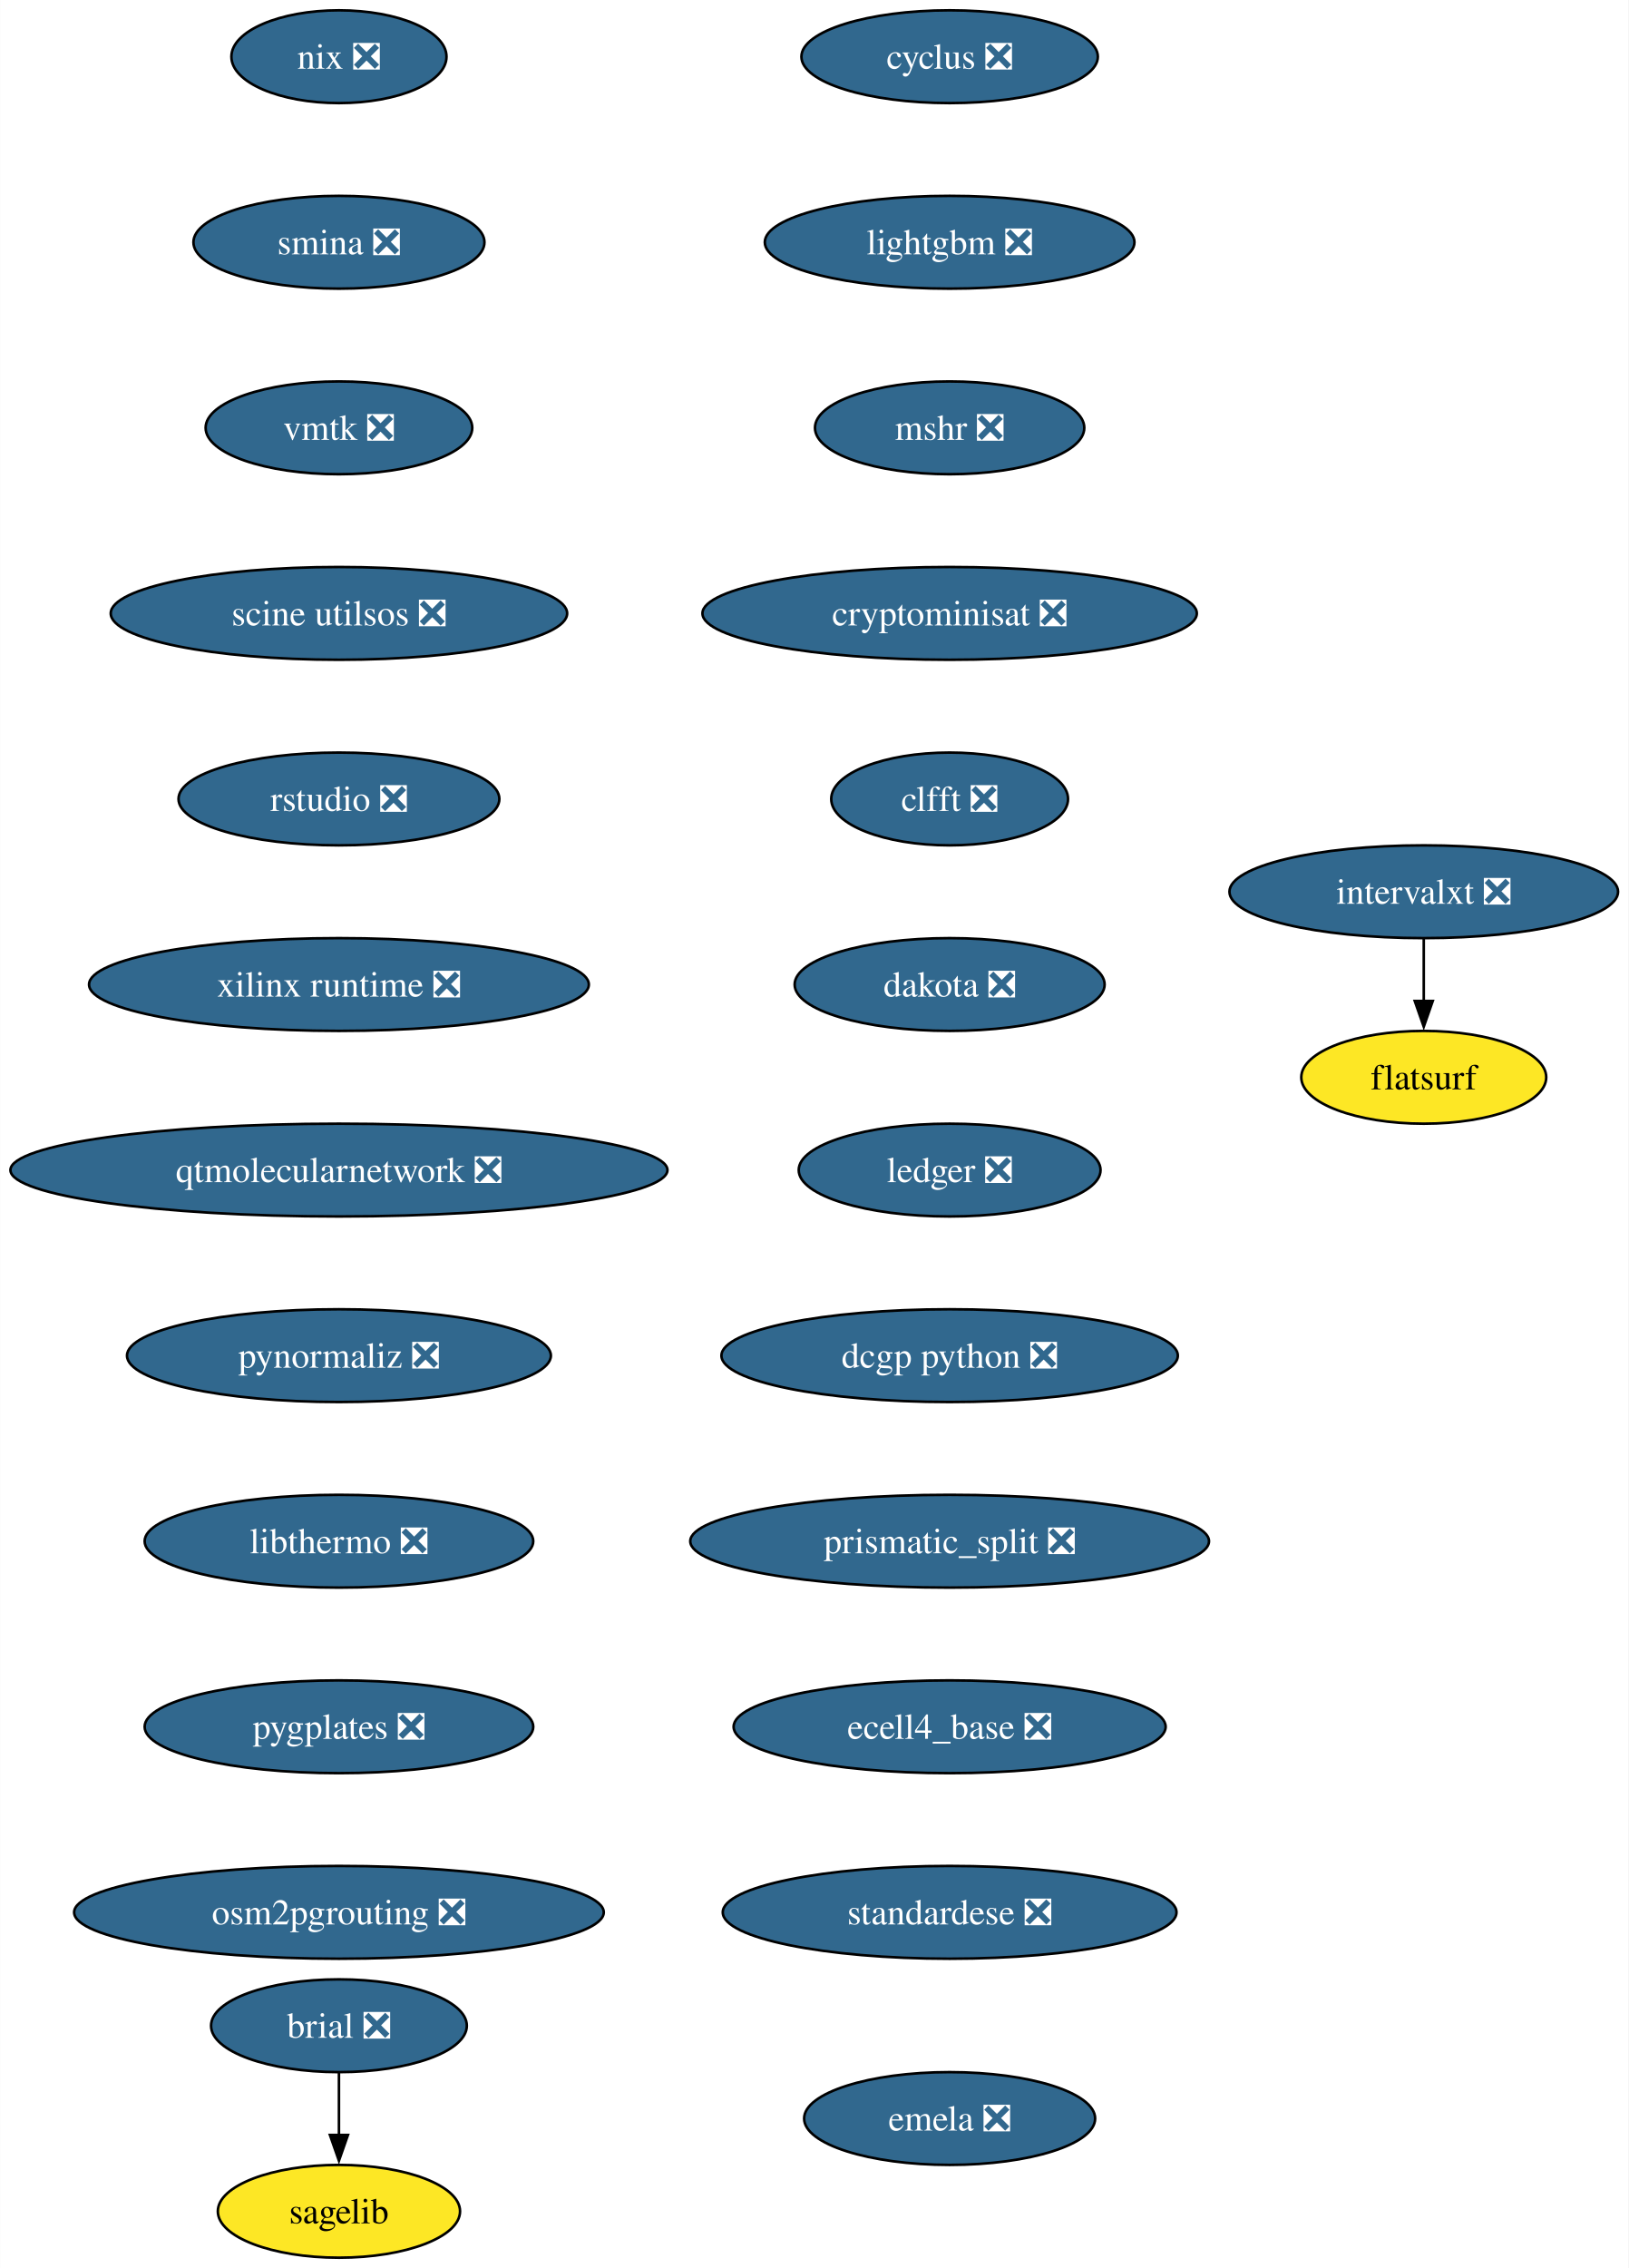
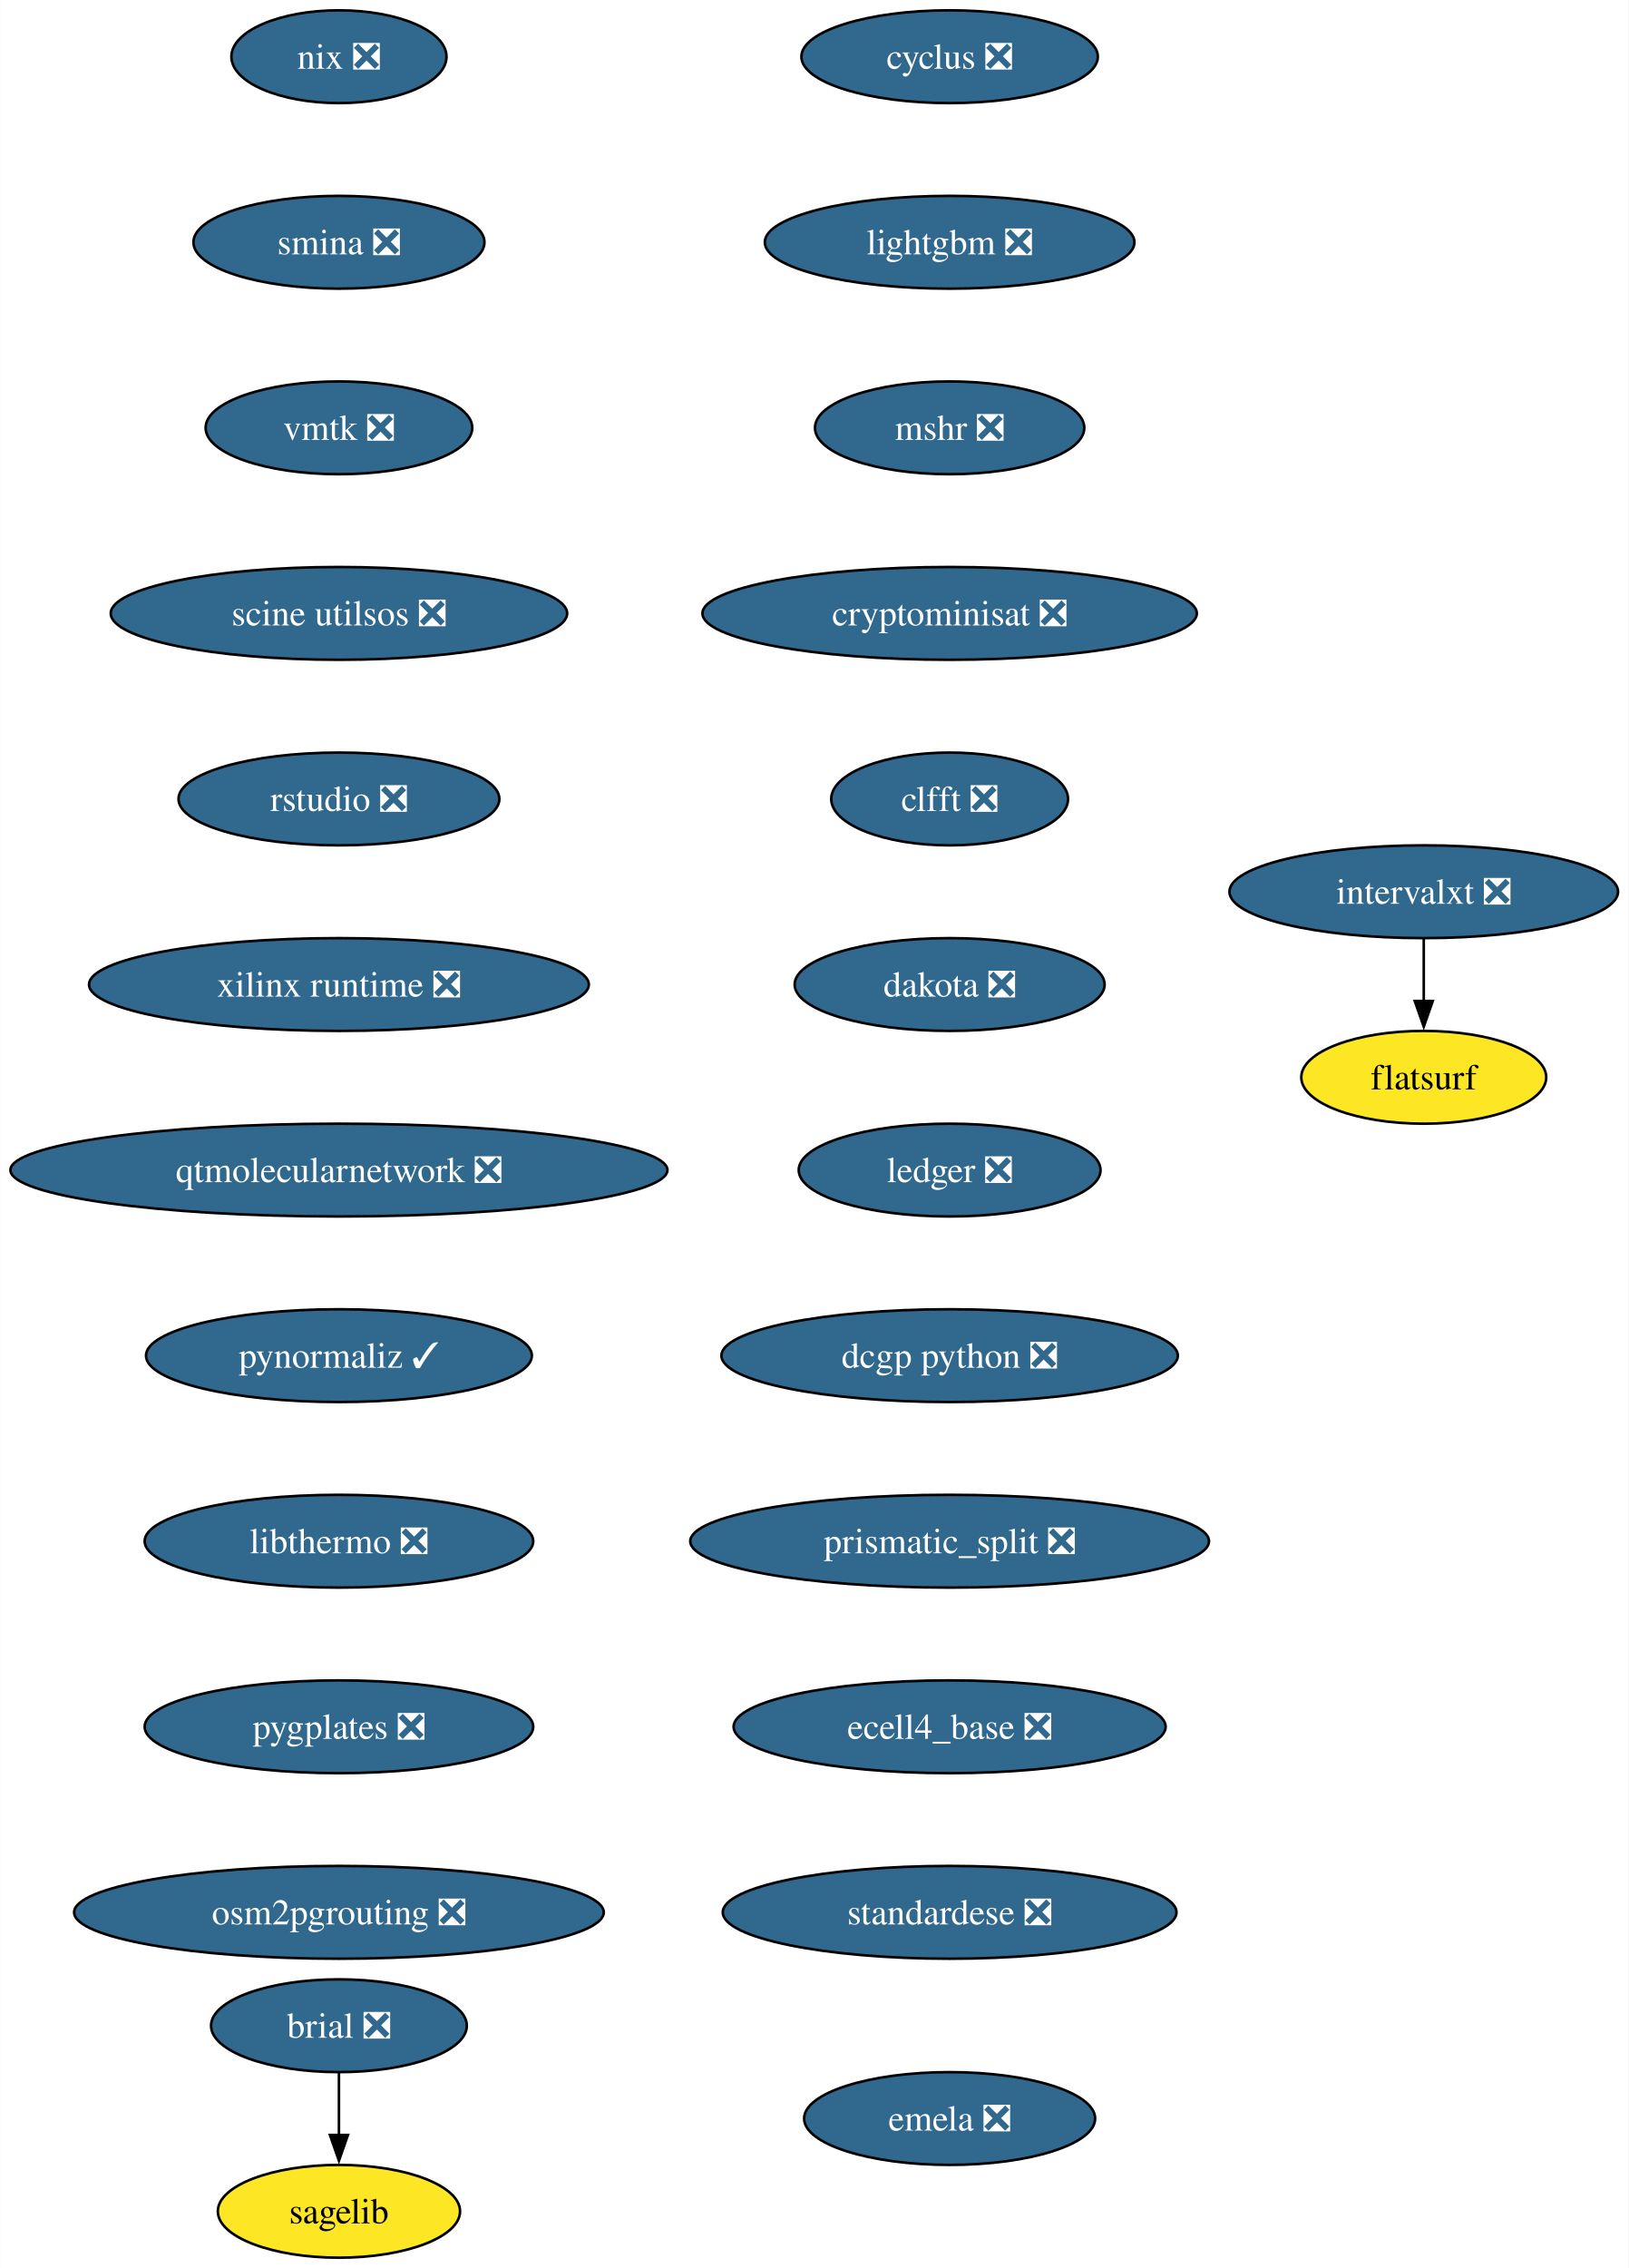
<svg xmlns="http://www.w3.org/2000/svg" xmlns:xlink="http://www.w3.org/1999/xlink" width="632pt" height="880pt" viewBox="0.00 0.00 631.90 880.00">
  <g id="graph0" class="graph" transform="scale(1 1) rotate(0) translate(4 876)">
    <polygon fill="white" stroke="none" points="-4,4 -4,-876 627.9,-876 627.9,4 -4,4" />
    <g id="node1" class="node">
      <g id="a_node1">
        <a xlink:href="https://github.com/conda-forge/brial-feedstock/pull/37" xlink:title="brial ❎">
          <ellipse fill="#31688e" stroke="black" cx="127.49" cy="-90" rx="49.63" ry="18" />
          <text text-anchor="middle" x="127.49" y="-85.33" font-family="Times,serif" font-size="14.00" fill="white">brial ❎</text>
        </a>
      </g>
    </g>
    <g id="node2" class="node">
      <g id="a_node2">
        <a xlink:href="https://github.com/conda-forge/sagelib-feedstock" xlink:title="sagelib">
          <ellipse fill="#fde725" stroke="black" cx="127.49" cy="-18" rx="47" ry="18" />
          <text text-anchor="middle" x="127.49" y="-13.32" font-family="Times,serif" font-size="14.00">sagelib</text>
        </a>
      </g>
    </g>
    <g id="edge1" class="edge">
      <path fill="none" stroke="black" d="M127.49,-71.7C127.49,-64.41 127.49,-55.73 127.49,-47.54" />
      <polygon fill="black" stroke="black" points="130.99,-47.62 127.49,-37.62 123.99,-47.62 130.99,-47.62" />
    </g>
    <g id="node3" class="node">
      <g id="a_node3">
        <a xlink:href="https://github.com/conda-forge/cyclus-feedstock/pull/94" xlink:title="cyclus ❎">
          <ellipse fill="#31688e" stroke="black" cx="364.49" cy="-854" rx="57.52" ry="18" />
          <text text-anchor="middle" x="364.49" y="-849.33" font-family="Times,serif" font-size="14.00" fill="white">cyclus ❎</text>
        </a>
      </g>
    </g>
    <g id="node4" class="node">
      <g id="a_node4">
        <a xlink:href="https://github.com/conda-forge/lightgbm-feedstock/pull/64" xlink:title="lightgbm ❎">
          <ellipse fill="#31688e" stroke="black" cx="364.49" cy="-782" rx="71.73" ry="18" />
          <text text-anchor="middle" x="364.49" y="-777.33" font-family="Times,serif" font-size="14.00" fill="white">lightgbm ❎</text>
        </a>
      </g>
    </g>
    <g id="node5" class="node">
      <g id="a_node5">
        <a xlink:href="https://github.com/conda-forge/mshr-feedstock/pull/38" xlink:title="mshr ❎">
          <ellipse fill="#31688e" stroke="black" cx="364.49" cy="-710" rx="52.26" ry="18" />
          <text text-anchor="middle" x="364.49" y="-705.33" font-family="Times,serif" font-size="14.00" fill="white">mshr ❎</text>
        </a>
      </g>
    </g>
    <g id="node6" class="node">
      <g id="a_node6">
        <a xlink:href="https://github.com/conda-forge/cryptominisat-feedstock/pull/59" xlink:title="cryptominisat ❎">
          <ellipse fill="#31688e" stroke="black" cx="364.49" cy="-638" rx="95.93" ry="18" />
          <text text-anchor="middle" x="364.49" y="-633.33" font-family="Times,serif" font-size="14.00" fill="white">cryptominisat ❎</text>
        </a>
      </g>
    </g>
    <g id="node7" class="node">
      <g id="a_node7">
        <a xlink:href="https://github.com/conda-forge/clfft-feedstock/pull/19" xlink:title="clfft ❎">
          <ellipse fill="#31688e" stroke="black" cx="364.49" cy="-566" rx="45.95" ry="18" />
          <text text-anchor="middle" x="364.49" y="-561.33" font-family="Times,serif" font-size="14.00" fill="white">clfft ❎</text>
        </a>
      </g>
    </g>
    <g id="node8" class="node">
      <g id="a_node8">
        <a xlink:href="https://github.com/conda-forge/dakota-feedstock/pull/50" xlink:title="dakota ❎">
          <ellipse fill="#31688e" stroke="black" cx="364.49" cy="-494" rx="60.15" ry="18" />
          <text text-anchor="middle" x="364.49" y="-489.32" font-family="Times,serif" font-size="14.00" fill="white">dakota ❎</text>
        </a>
      </g>
    </g>
    <g id="node9" class="node">
      <g id="a_node9">
        <a xlink:href="https://github.com/conda-forge/ledger-feedstock/pull/39" xlink:title="ledger ❎">
          <ellipse fill="#31688e" stroke="black" cx="364.49" cy="-422" rx="58.57" ry="18" />
          <text text-anchor="middle" x="364.49" y="-417.32" font-family="Times,serif" font-size="14.00" fill="white">ledger ❎</text>
        </a>
      </g>
    </g>
    <g id="node10" class="node">
      <g id="a_node10">
        <a xlink:href="https://github.com/conda-forge/dcgp-python-feedstock/pull/27" xlink:title="dcgp python ❎">
          <ellipse fill="#31688e" stroke="black" cx="364.49" cy="-350" rx="88.56" ry="18" />
          <text text-anchor="middle" x="364.49" y="-345.32" font-family="Times,serif" font-size="14.00" fill="white">dcgp python ❎</text>
        </a>
      </g>
    </g>
    <g id="node11" class="node">
      <g id="a_node11">
        <a xlink:href="https://github.com/conda-forge/prismatic_split-feedstock/pull/55" xlink:title="prismatic_split ❎">
          <ellipse fill="#31688e" stroke="black" cx="364.49" cy="-278" rx="100.66" ry="18" />
          <text text-anchor="middle" x="364.49" y="-273.32" font-family="Times,serif" font-size="14.00" fill="white">prismatic_split ❎</text>
        </a>
      </g>
    </g>
    <g id="node12" class="node">
      <g id="a_node12">
        <a xlink:href="https://github.com/conda-forge/ecell4_base-feedstock/pull/30" xlink:title="ecell4_base ❎">
          <ellipse fill="#31688e" stroke="black" cx="364.49" cy="-206" rx="83.83" ry="18" />
          <text text-anchor="middle" x="364.49" y="-201.33" font-family="Times,serif" font-size="14.00" fill="white">ecell4_base ❎</text>
        </a>
      </g>
    </g>
    <g id="node13" class="node">
      <g id="a_node13">
        <a xlink:href="https://github.com/conda-forge/standardese-feedstock/pull/12" xlink:title="standardese ❎">
          <ellipse fill="#31688e" stroke="black" cx="364.49" cy="-134" rx="88.04" ry="18" />
          <text text-anchor="middle" x="364.49" y="-129.32" font-family="Times,serif" font-size="14.00" fill="white">standardese ❎</text>
        </a>
      </g>
    </g>
    <g id="node14" class="node">
      <g id="a_node14">
        <a xlink:href="https://github.com/conda-forge/nix-feedstock/pull/26" xlink:title="nix ❎">
          <ellipse fill="#31688e" stroke="black" cx="127.49" cy="-854" rx="41.74" ry="18" />
          <text text-anchor="middle" x="127.49" y="-849.33" font-family="Times,serif" font-size="14.00" fill="white">nix ❎</text>
        </a>
      </g>
    </g>
    <g id="node15" class="node">
      <g id="a_node15">
        <a xlink:href="https://github.com/conda-forge/smina-feedstock/pull/4" xlink:title="smina ❎">
          <ellipse fill="#31688e" stroke="black" cx="127.49" cy="-782" rx="56.47" ry="18" />
          <text text-anchor="middle" x="127.49" y="-777.33" font-family="Times,serif" font-size="14.00" fill="white">smina ❎</text>
        </a>
      </g>
    </g>
    <g id="node16" class="node">
      <g id="a_node16">
        <a xlink:href="https://github.com/conda-forge/vmtk-feedstock/pull/27" xlink:title="vmtk ❎">
          <ellipse fill="#31688e" stroke="black" cx="127.49" cy="-710" rx="51.74" ry="18" />
          <text text-anchor="middle" x="127.49" y="-705.33" font-family="Times,serif" font-size="14.00" fill="white">vmtk ❎</text>
        </a>
      </g>
    </g>
    <g id="node19" class="node">
      <g id="a_node19">
        <a xlink:href="https://github.com/conda-forge/scine-utilsos-feedstock/pull/16" xlink:title="scine utilsos ❎">
          <ellipse fill="#31688e" stroke="black" cx="127.49" cy="-638" rx="88.56" ry="18" />
          <text text-anchor="middle" x="127.49" y="-633.33" font-family="Times,serif" font-size="14.00" fill="white">scine utilsos ❎</text>
        </a>
      </g>
    </g>
    <g id="node17" class="node">
      <g id="a_node17">
        <a xlink:href="https://github.com/conda-forge/intervalxt-feedstock/pull/23" xlink:title="intervalxt ❎">
          <ellipse fill="#31688e" stroke="black" cx="548.49" cy="-530" rx="75.41" ry="18" />
          <text text-anchor="middle" x="548.49" y="-525.33" font-family="Times,serif" font-size="14.00" fill="white">intervalxt ❎</text>
        </a>
      </g>
    </g>
    <g id="node18" class="node">
      <g id="a_node18">
        <a xlink:href="https://github.com/conda-forge/flatsurf-feedstock" xlink:title="flatsurf">
          <ellipse fill="#fde725" stroke="black" cx="548.49" cy="-458" rx="47.53" ry="18" />
          <text text-anchor="middle" x="548.49" y="-453.32" font-family="Times,serif" font-size="14.00">flatsurf</text>
        </a>
      </g>
    </g>
    <g id="edge14" class="edge">
      <path fill="none" stroke="black" d="M548.49,-511.7C548.49,-504.41 548.49,-495.73 548.49,-487.54" />
      <polygon fill="black" stroke="black" points="551.99,-487.62 548.49,-477.62 544.99,-487.62 551.99,-487.62" />
    </g>
    <g id="node20" class="node">
      <g id="a_node20">
        <a xlink:href="https://github.com/conda-forge/rstudio-feedstock/pull/37" xlink:title="rstudio ❎">
          <ellipse fill="#31688e" stroke="black" cx="127.49" cy="-566" rx="62.26" ry="18" />
          <text text-anchor="middle" x="127.49" y="-561.33" font-family="Times,serif" font-size="14.00" fill="white">rstudio ❎</text>
        </a>
      </g>
    </g>
    <g id="node21" class="node">
      <g id="a_node21">
        <a xlink:href="https://github.com/conda-forge/xilinx-runtime-feedstock/pull/35" xlink:title="xilinx runtime ❎">
          <ellipse fill="#31688e" stroke="black" cx="127.49" cy="-494" rx="96.98" ry="18" />
          <text text-anchor="middle" x="127.49" y="-489.32" font-family="Times,serif" font-size="14.00" fill="white">xilinx runtime ❎</text>
        </a>
      </g>
    </g>
    <g id="node22" class="node">
      <g id="a_node22">
        <a xlink:href="https://github.com/conda-forge/qtmolecularnetwork-feedstock/pull/24" xlink:title="qtmolecularnetwork ❎">
          <ellipse fill="#31688e" stroke="black" cx="127.49" cy="-422" rx="127.49" ry="18" />
          <text text-anchor="middle" x="127.49" y="-417.32" font-family="Times,serif" font-size="14.00" fill="white">qtmolecularnetwork ❎</text>
        </a>
      </g>
    </g>
    <g id="node23" class="node">
      <g id="a_node23">
-         <a xlink:href="https://github.com/conda-forge/pynormaliz-feedstock/pull/15" xlink:title="pynormaliz ❎">
-           <ellipse fill="#31688e" stroke="black" cx="127.49" cy="-350" rx="82.25" ry="18" />
-           <text text-anchor="middle" x="127.49" y="-345.32" font-family="Times,serif" font-size="14.00" fill="white">pynormaliz ❎</text>
+         <a xlink:href="https://github.com/conda-forge/pynormaliz-feedstock/pull/15" xlink:title="pynormaliz ✓">
+           <ellipse fill="#31688e" stroke="black" cx="127.49" cy="-350" rx="74.88" ry="18" />
+           <text text-anchor="middle" x="127.49" y="-345.32" font-family="Times,serif" font-size="14.00" fill="white">pynormaliz ✓</text>
        </a>
      </g>
    </g>
    <g id="node24" class="node">
      <g id="a_node24">
        <a xlink:href="https://github.com/conda-forge/libthermo-feedstock/pull/17" xlink:title="libthermo ❎">
          <ellipse fill="#31688e" stroke="black" cx="127.49" cy="-278" rx="75.41" ry="18" />
          <text text-anchor="middle" x="127.49" y="-273.32" font-family="Times,serif" font-size="14.00" fill="white">libthermo ❎</text>
        </a>
      </g>
    </g>
    <g id="node25" class="node">
      <g id="a_node25">
        <a xlink:href="https://github.com/conda-forge/pygplates-feedstock/pull/26" xlink:title="pygplates ❎">
          <ellipse fill="#31688e" stroke="black" cx="127.49" cy="-206" rx="75.41" ry="18" />
          <text text-anchor="middle" x="127.49" y="-201.33" font-family="Times,serif" font-size="14.00" fill="white">pygplates ❎</text>
        </a>
      </g>
    </g>
    <g id="node26" class="node">
      <g id="a_node26">
        <a xlink:href="https://github.com/conda-forge/osm2pgrouting-feedstock/pull/5" xlink:title="osm2pgrouting ❎">
          <ellipse fill="#31688e" stroke="black" cx="127.49" cy="-134" rx="102.77" ry="18" />
          <text text-anchor="middle" x="127.49" y="-129.32" font-family="Times,serif" font-size="14.00" fill="white">osm2pgrouting ❎</text>
        </a>
      </g>
    </g>
    <g id="node27" class="node">
      <g id="a_node27">
        <a xlink:href="https://github.com/conda-forge/emela-feedstock/pull/2" xlink:title="emela ❎">
          <ellipse fill="#31688e" stroke="black" cx="364.49" cy="-54" rx="56.47" ry="18" />
          <text text-anchor="middle" x="364.49" y="-49.33" font-family="Times,serif" font-size="14.00" fill="white">emela ❎</text>
        </a>
      </g>
    </g>
  </g>
</svg>
